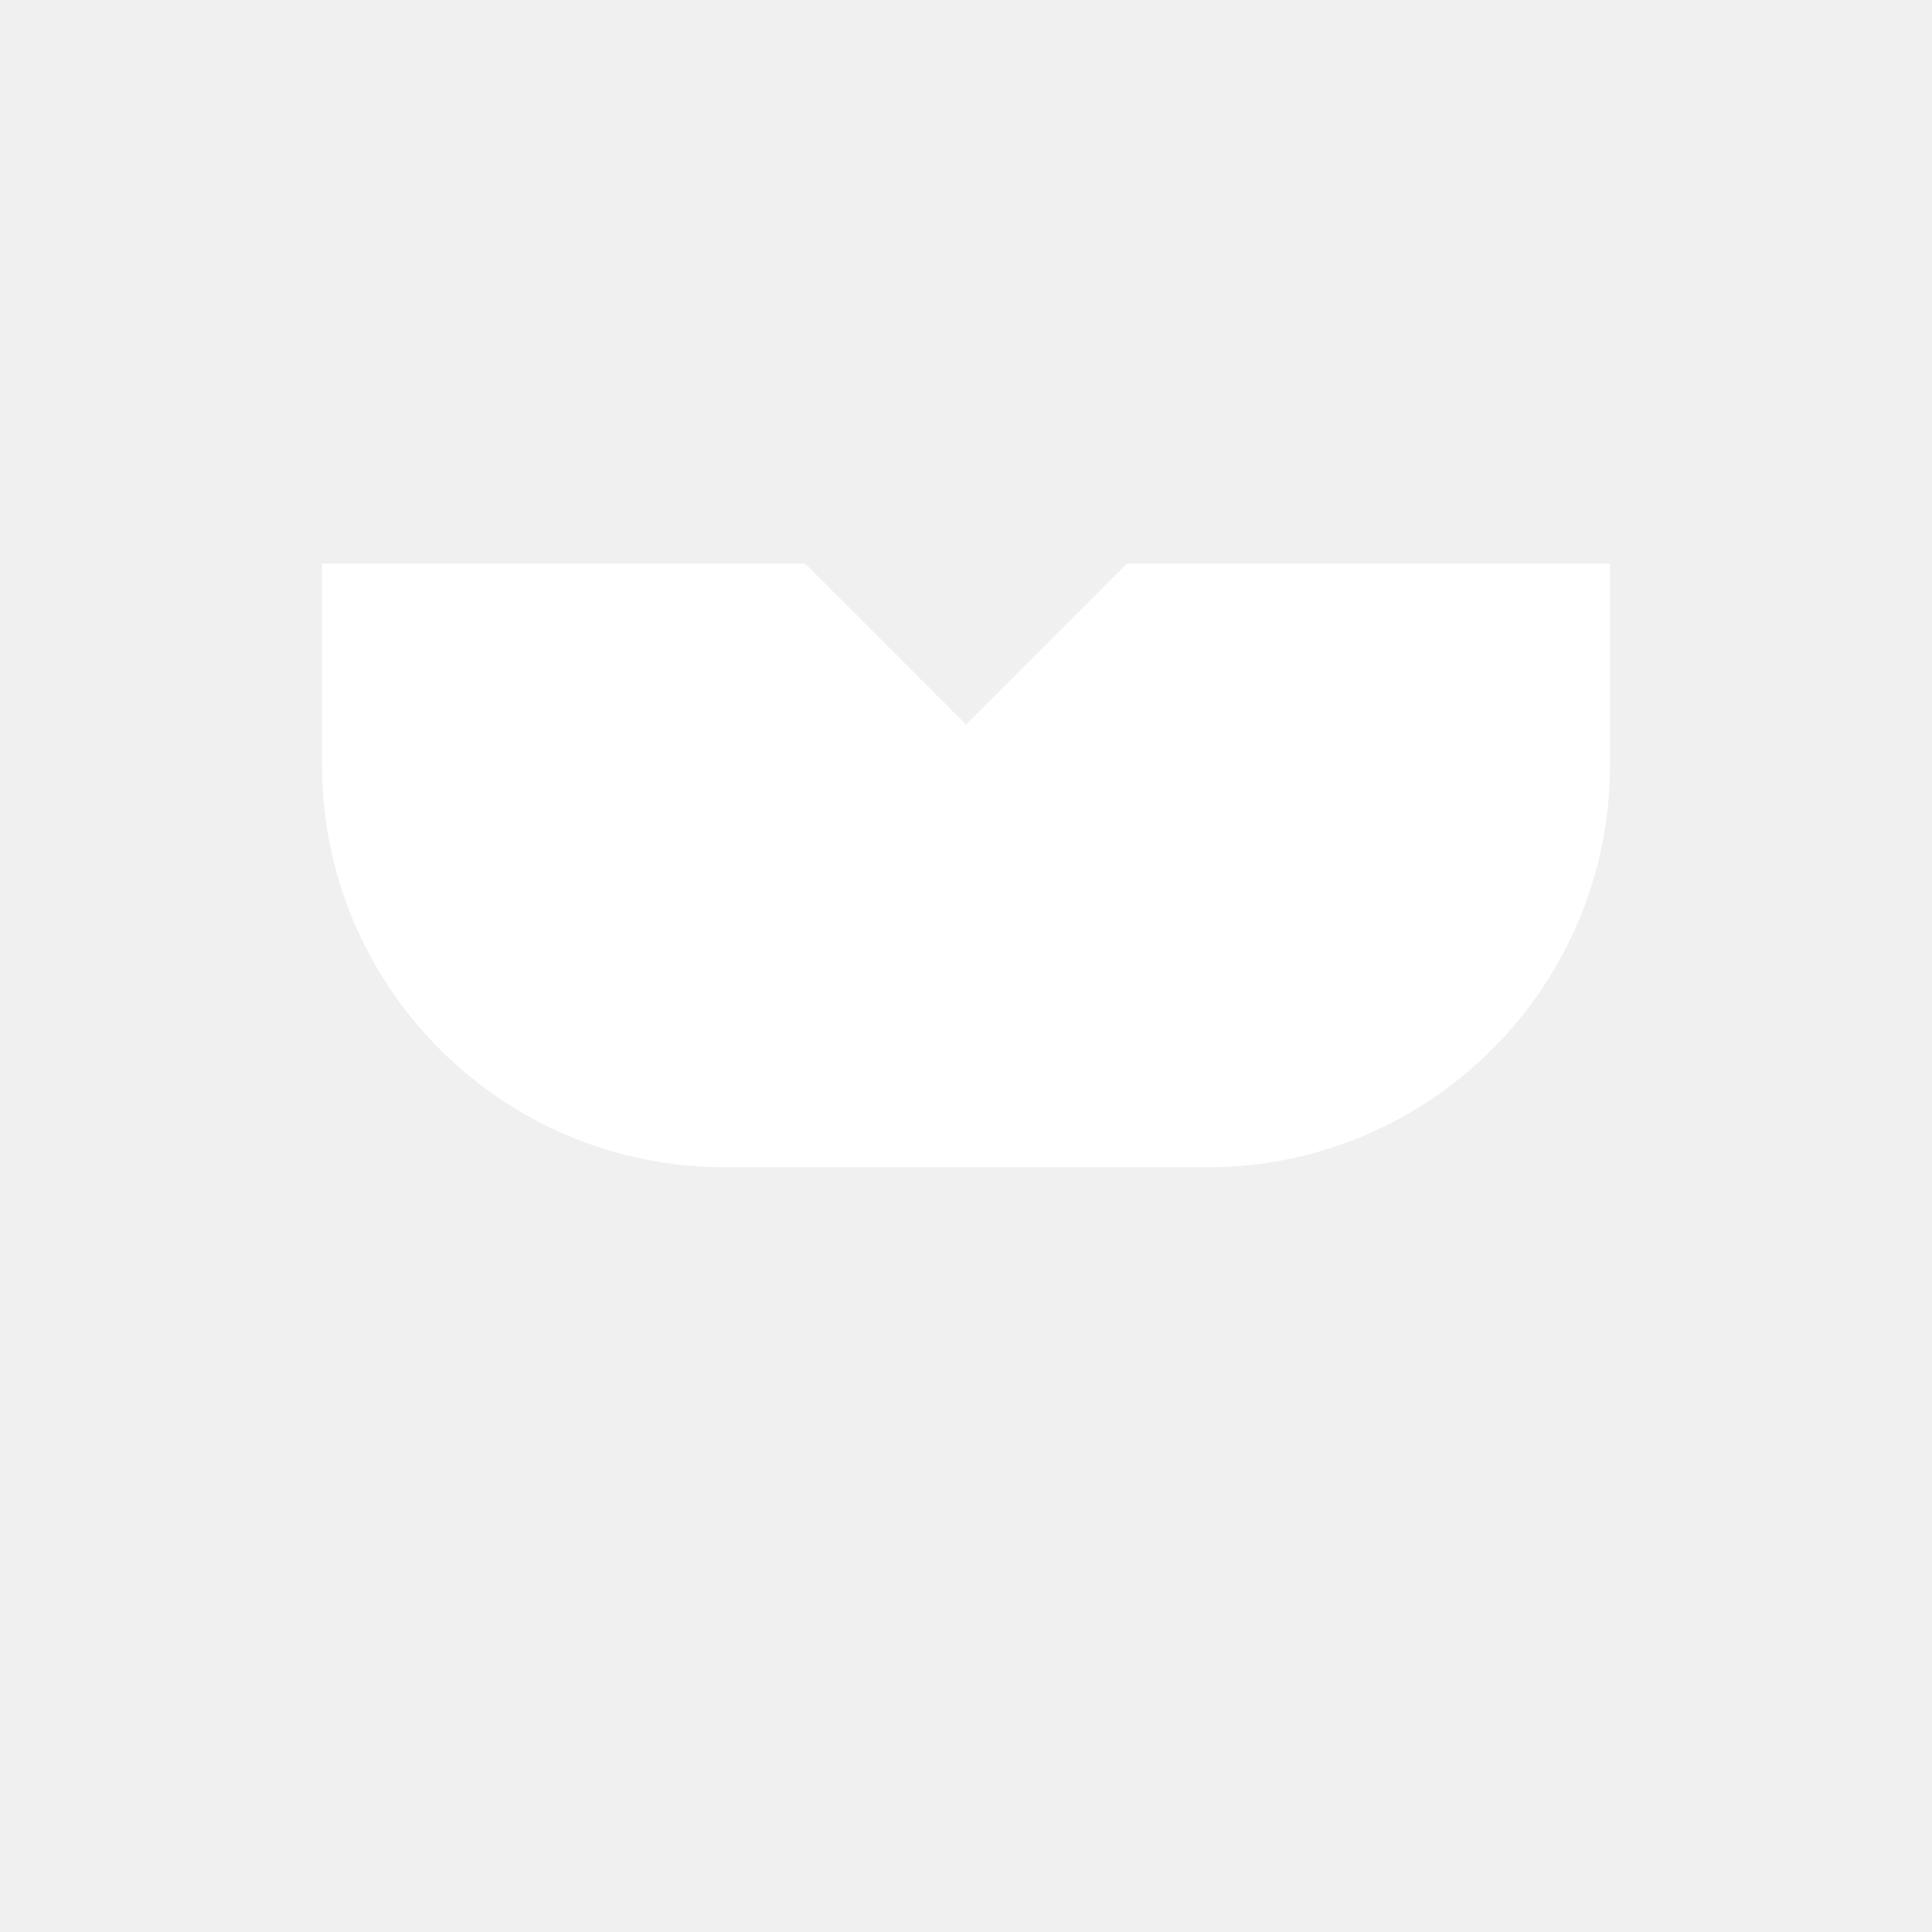
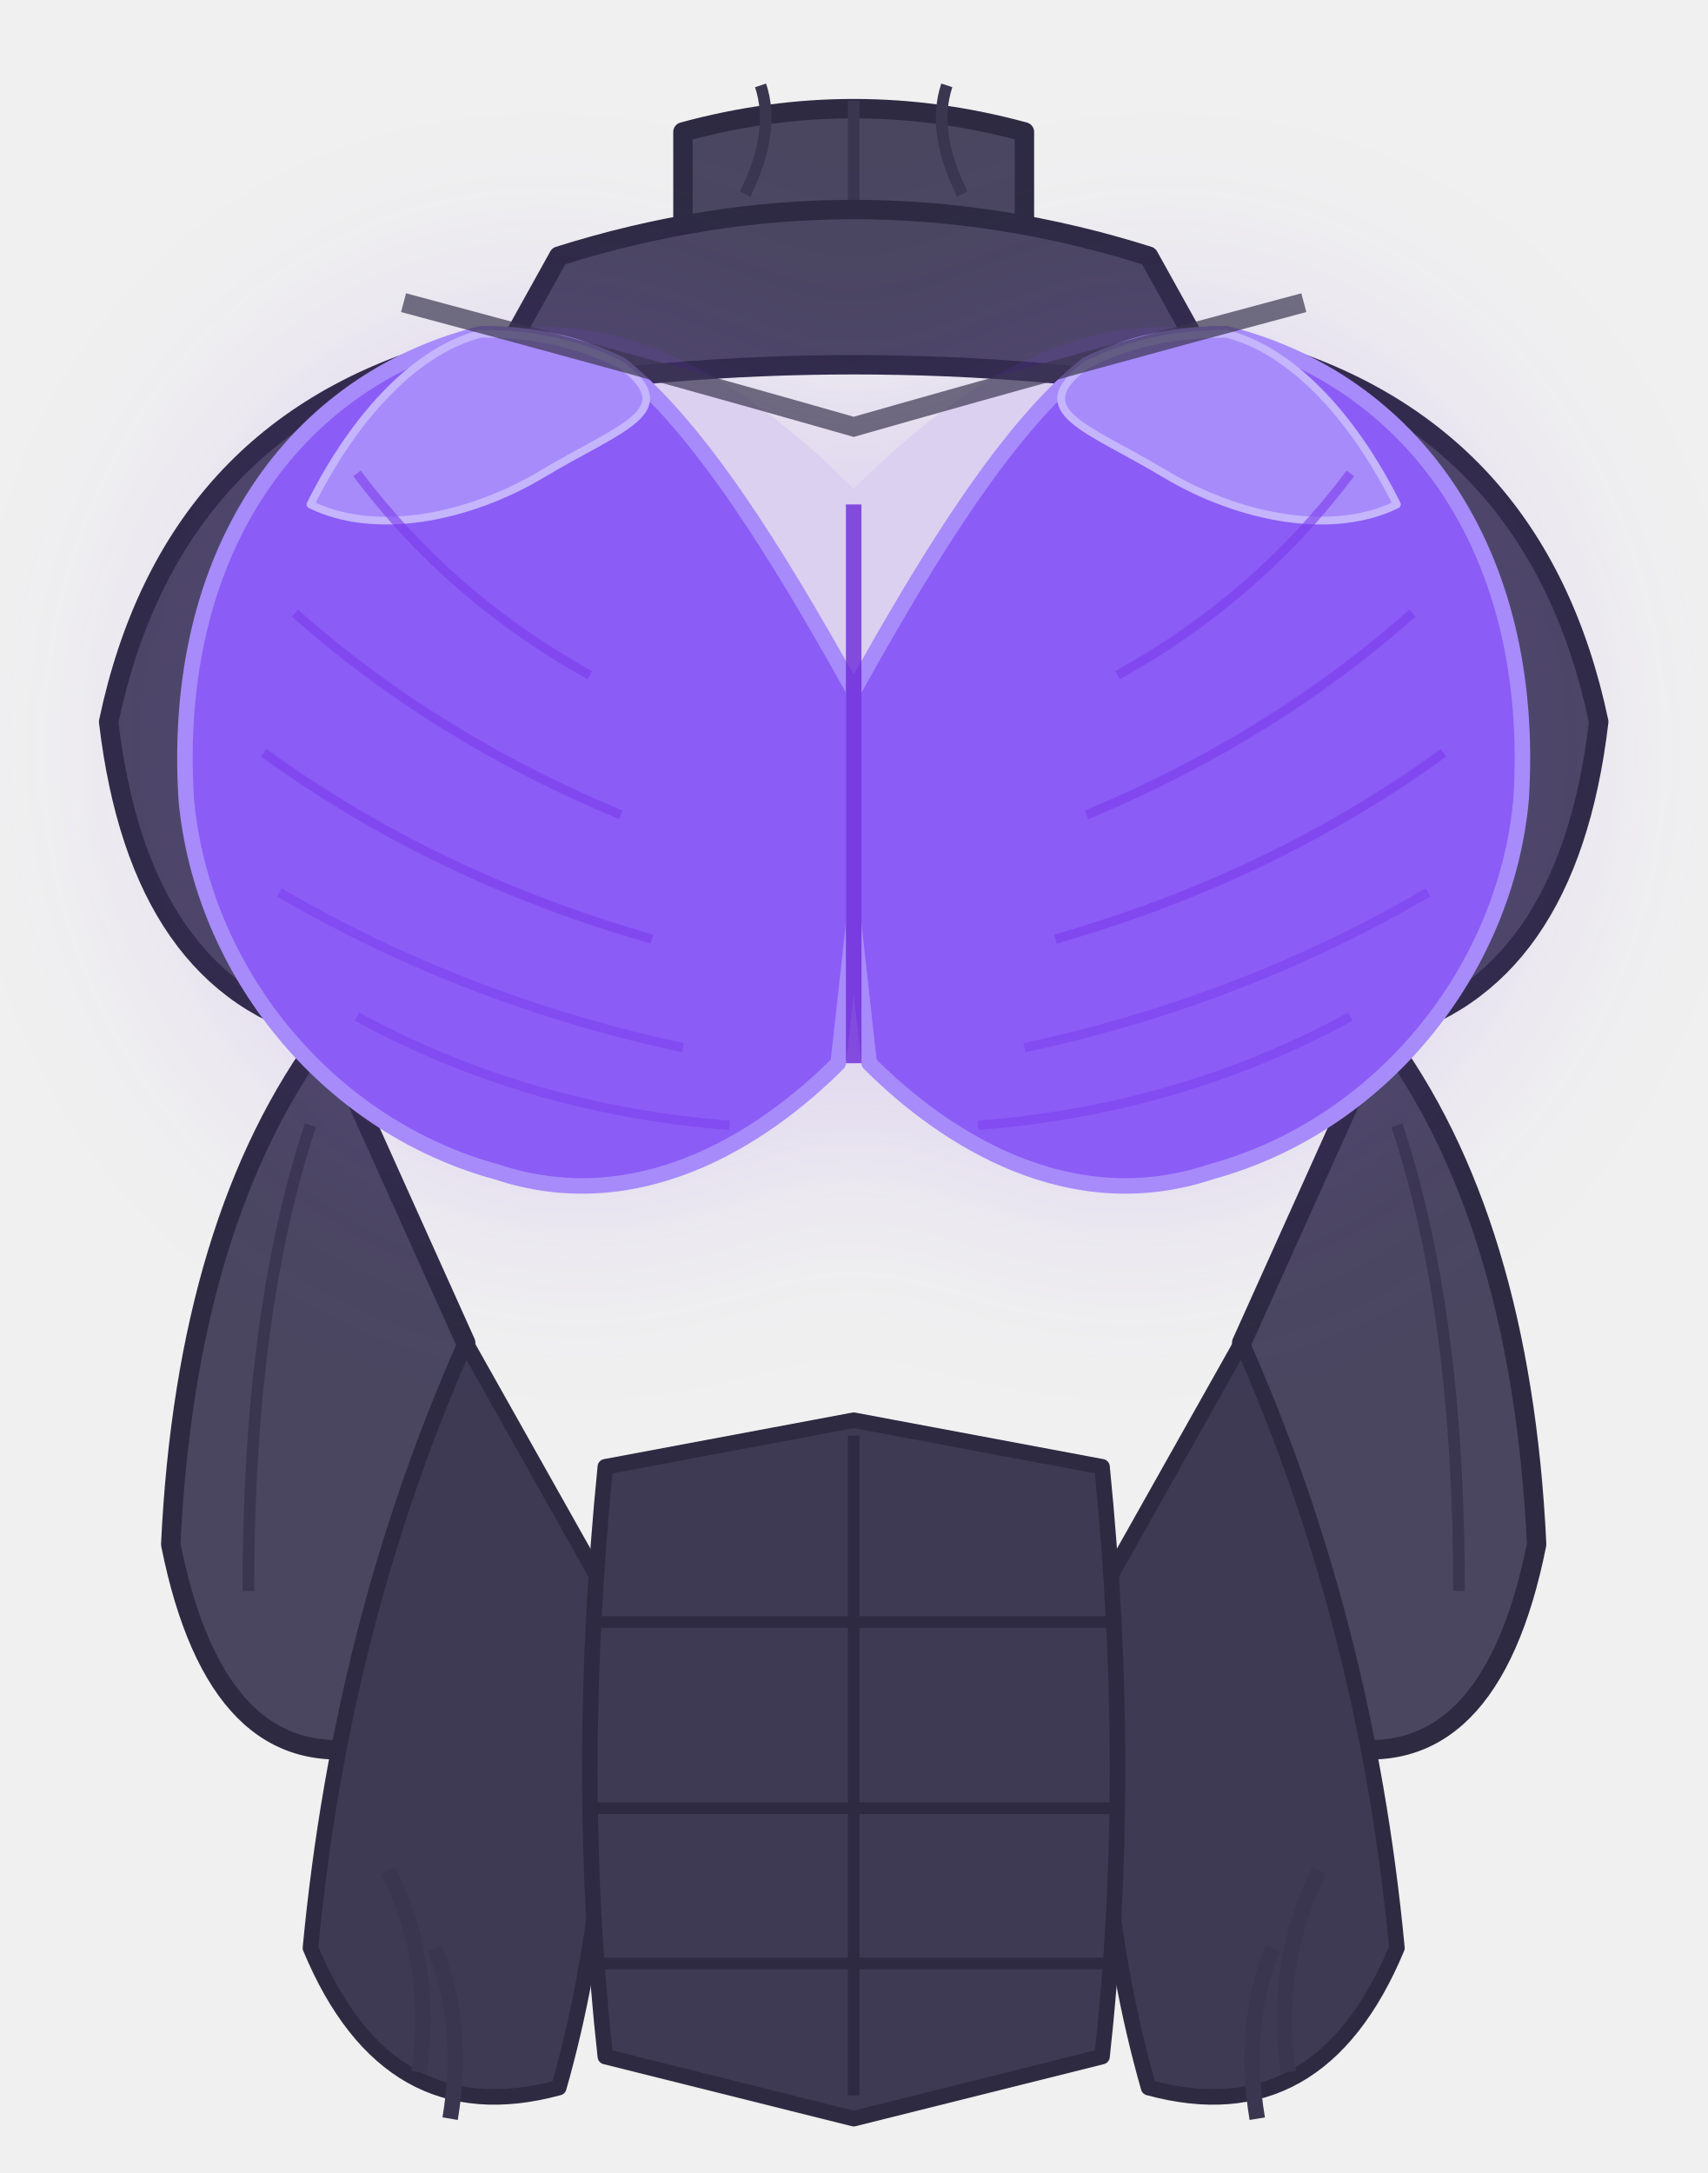
- <svg xmlns="http://www.w3.org/2000/svg" viewBox="0 0 24 24" fill="#FFFFFF">
-   <path d="M4 7h6l2 2 2-2h6v2.5a5 5 0 0 1-5 5h-6a5 5 0 0 1-5-5z" />
+ <svg xmlns="http://www.w3.org/2000/svg" viewBox="90 55 220 280" width="100%" height="100%">
+   <defs>
+     <radialGradient id="bg" cx="50%" cy="40%" r="60%">
+       <stop offset="0%" stop-color="#171528" />
+       <stop offset="100%" stop-color="#0f0d1a" />
+     </radialGradient>
+     <filter id="softGlow" x="-30%" y="-30%" width="160%" height="160%">
+       <feGaussianBlur stdDeviation="14" result="blur" />
+       <feMerge>
+         <feMergeNode in="blur" />
+         <feMergeNode in="SourceGraphic" />
+       </feMerge>
+     </filter>
+   </defs>
+   <path d="M 178 88 L 178 72 Q 200 66 222 72 L 222 88 Q 200 96 178 88 Z" fill="#4a4660" stroke="#2d2a42" stroke-width="2.5" stroke-linejoin="round" />
+   <path d="M 186 80 Q 190 72 188 66" fill="none" stroke="#3a3650" stroke-width="1.5" />
+   <path d="M 214 80 Q 210 72 212 66" fill="none" stroke="#3a3650" stroke-width="1.5" />
+   <path d="M 200 84 L 200 68" fill="none" stroke="#3a3650" stroke-width="1.5" />
+   <path d="M 162 88 Q 200 76 238 88 L 248 106 Q 200 98 152 106 Z" fill="#4a4660" stroke="#2d2a42" stroke-width="2.5" stroke-linejoin="round" />
+   <path d="M 148 100 Q 112 110 104 148 Q 108 182 132 188 Q 146 170 148 140 Z" fill="#4a4660" stroke="#2d2a42" stroke-width="2.5" stroke-linejoin="round" />
+   <path d="M 140 108 Q 122 126 118 152" fill="none" stroke="#3a3650" stroke-width="1.5" />
+   <path d="M 144 124 Q 128 142 126 166" fill="none" stroke="#3a3650" stroke-width="1.5" />
+   <path d="M 252 100 Q 288 110 296 148 Q 292 182 268 188 Q 254 170 252 140 Z" fill="#4a4660" stroke="#2d2a42" stroke-width="2.5" stroke-linejoin="round" />
+   <path d="M 260 108 Q 278 126 282 152" fill="none" stroke="#3a3650" stroke-width="1.5" />
+   <path d="M 256 124 Q 272 142 274 166" fill="none" stroke="#3a3650" stroke-width="1.5" />
+   <path d="M 132 188 Q 114 212 112 254 Q 118 284 138 280 Q 150 260 150 228 Z" fill="#4a4660" stroke="#2d2a42" stroke-width="2.5" stroke-linejoin="round" />
+   <path d="M 130 200 Q 122 224 122 260" fill="none" stroke="#3a3650" stroke-width="1.5" />
+   <path d="M 268 188 Q 286 212 288 254 Q 282 284 262 280 Q 250 260 250 228 Z" fill="#4a4660" stroke="#2d2a42" stroke-width="2.5" stroke-linejoin="round" />
+   <path d="M 270 200 Q 278 224 278 260" fill="none" stroke="#3a3650" stroke-width="1.5" />
+   <path d="M 150 228 Q 134 264 130 306 Q 140 330 162 324 Q 170 296 168 260 Z" fill="#3e3a54" stroke="#2d2a42" stroke-width="2" stroke-linejoin="round" />
+   <path d="M 250 228 Q 266 264 270 306 Q 260 330 238 324 Q 230 296 232 260 Z" fill="#3e3a54" stroke="#2d2a42" stroke-width="2" stroke-linejoin="round" />
+   <path d="M 168 244 Q 164 284 168 320 L 200 328 L 232 320 Q 236 284 232 244 L 200 238 Z" fill="#3e3a54" stroke="#2d2a42" stroke-width="2" stroke-linejoin="round" />
+   <path d="M 166 264 L 234 264" fill="none" stroke="#2d2a42" stroke-width="1.5" />
+   <path d="M 166 288 L 234 288" fill="none" stroke="#2d2a42" stroke-width="1.5" />
+   <path d="M 167 308 L 233 308" fill="none" stroke="#2d2a42" stroke-width="1.5" />
+   <path d="M 200 240 L 200 325" fill="none" stroke="#2d2a42" stroke-width="1.5" />
+   <path d="M 140 296 Q 146 308 144 322" fill="none" stroke="#3a3650" stroke-width="2" />
+   <path d="M 146 306 Q 150 316 148 328" fill="none" stroke="#3a3650" stroke-width="2" />
+   <path d="M 260 296 Q 254 308 256 322" fill="none" stroke="#3a3650" stroke-width="2" />
+   <path d="M 254 306 Q 250 316 252 328" fill="none" stroke="#3a3650" stroke-width="2" />
+   <path d="M 152 98            C 128 104, 112 126, 114 158            C 116 180, 132 200, 154 206            C 172 212, 188 202, 198 192            L 200 190 L 202 192            C 212 202, 228 212, 246 206            C 268 200, 284 180, 286 158            C 288 126, 272 104, 248 98            C 230 94, 214 104, 200 118            C 186 104, 170 94, 152 98 Z" fill="#7c3aed" opacity="0.18" filter="url(#softGlow)" />
+   <path d="M 152 98            C 128 104, 112 126, 114 158            C 116 180, 132 200, 154 206            C 172 212, 188 202, 198 192            L 200 174 L 200 144            C 190 126, 180 110, 170 102            C 164 99, 158 98, 152 98 Z" fill="#8b5cf6" stroke="#a78bfa" stroke-width="2" stroke-linejoin="round" />
+   <path d="M 152 98            C 144 100, 136 108, 130 120            C 138 124, 150 122, 160 116            C 170 110, 178 108, 170 102            C 164 99, 158 98, 152 98 Z" fill="#a78bfa" stroke="#c4b5fd" stroke-width="1" stroke-linejoin="round" />
+   <path d="M 248 98            C 272 104, 288 126, 286 158            C 284 180, 268 200, 246 206            C 228 212, 212 202, 202 192            L 200 174 L 200 144            C 210 126, 220 110, 230 102            C 236 99, 242 98, 248 98 Z" fill="#8b5cf6" stroke="#a78bfa" stroke-width="2" stroke-linejoin="round" />
+   <path d="M 248 98            C 256 100, 264 108, 270 120            C 262 124, 250 122, 240 116            C 230 110, 222 108, 230 102            C 236 99, 242 98, 248 98 Z" fill="#a78bfa" stroke="#c4b5fd" stroke-width="1" stroke-linejoin="round" />
+   <path d="M 136 116 Q 148 132 166 142" fill="none" stroke="#7c3aed" stroke-width="1.2" opacity="0.6" />
+   <path d="M 128 134 Q 146 150 170 160" fill="none" stroke="#7c3aed" stroke-width="1.2" opacity="0.6" />
+   <path d="M 124 152 Q 146 168 174 176" fill="none" stroke="#7c3aed" stroke-width="1.2" opacity="0.6" />
+   <path d="M 126 170 Q 150 184 178 190" fill="none" stroke="#7c3aed" stroke-width="1.2" opacity="0.5" />
+   <path d="M 136 186 Q 158 198 184 200" fill="none" stroke="#7c3aed" stroke-width="1.2" opacity="0.5" />
+   <path d="M 264 116 Q 252 132 234 142" fill="none" stroke="#7c3aed" stroke-width="1.2" opacity="0.6" />
+   <path d="M 272 134 Q 254 150 230 160" fill="none" stroke="#7c3aed" stroke-width="1.2" opacity="0.6" />
+   <path d="M 276 152 Q 254 168 226 176" fill="none" stroke="#7c3aed" stroke-width="1.2" opacity="0.6" />
+   <path d="M 274 170 Q 250 184 222 190" fill="none" stroke="#7c3aed" stroke-width="1.2" opacity="0.5" />
+   <path d="M 264 186 Q 242 198 216 200" fill="none" stroke="#7c3aed" stroke-width="1.2" opacity="0.5" />
+   <line x1="200" y1="120" x2="200" y2="192" stroke="#6d28d9" stroke-width="2" opacity="0.8" />
+   <path d="M 142 94 Q 172 102 200 110 Q 228 102 258 94" fill="none" stroke="#3a3650" stroke-width="2.5" opacity="0.7" />
</svg>
